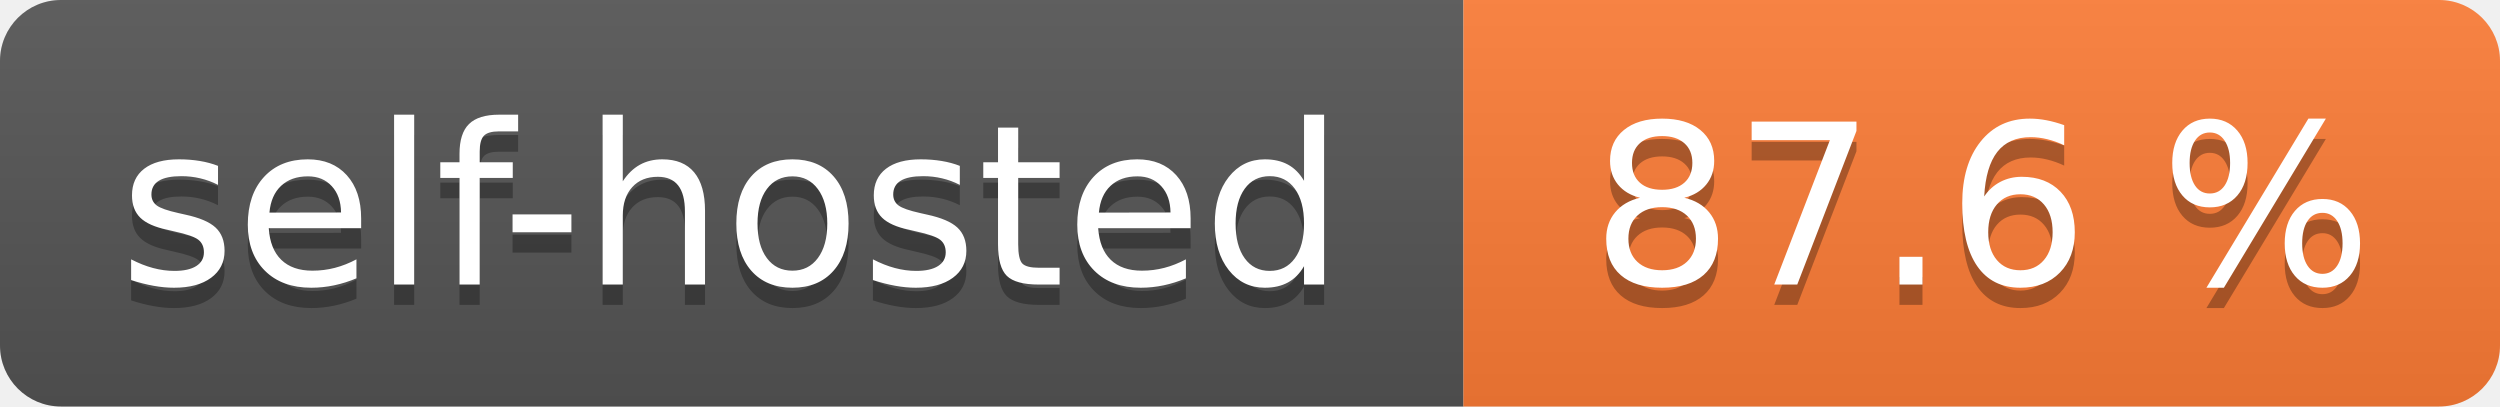
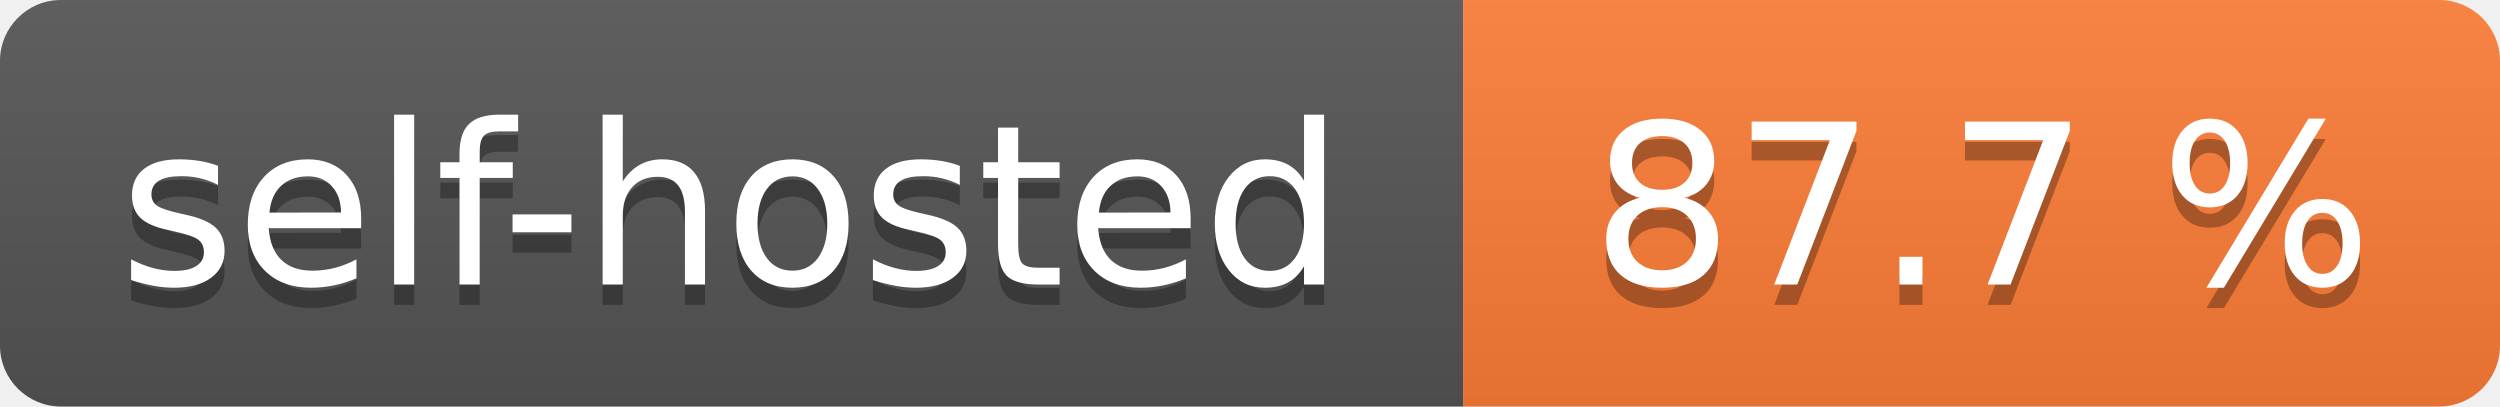
- <svg xmlns="http://www.w3.org/2000/svg" width="123" height="20" role="img" aria-label="self-hosted: 87.6 %">
+ <svg xmlns="http://www.w3.org/2000/svg" width="123" height="20" role="img" aria-label="self-hosted: 87.7 %">
  <linearGradient id="s" x2="0" y2="100%">
    <stop offset="0" stop-color="#bbb" stop-opacity=".1" />
    <stop offset="1" stop-opacity=".1" />
  </linearGradient>
  <clipPath id="r">
    <rect width="123" height="20" rx="3" fill="#fff" />
  </clipPath>
  <g clip-path="url(#r)">
    <rect width="72" height="20" fill="#555" />
    <rect x="72" width="51" height="20" fill="#fe7d37" />
    <rect width="123" height="20" fill="url(#s)" />
  </g>
  <g fill="#fff" text-anchor="middle" font-family="Verdana,Geneva,DejaVu Sans,sans-serif" text-rendering="geometricPrecision" font-size="110">
    <text aria-hidden="true" x="360.0" transform="scale(.1)" textLength="620" y="150" fill="#010101" fill-opacity=".3">self-hosted</text>
    <text x="360.0" transform="scale(.1)" textLength="620" y="140" fill="#fff">self-hosted</text>
-     <text aria-hidden="true" x="975.0" transform="scale(.1)" textLength="410" y="150" fill="#010101" fill-opacity=".3">87.6 %</text>
-     <text x="975.0" transform="scale(.1)" textLength="410" y="140" fill="#fff">87.6 %</text>
+     <text aria-hidden="true" x="975.0" transform="scale(.1)" textLength="410" y="150" fill="#010101" fill-opacity=".3">87.7 %</text>
+     <text x="975.0" transform="scale(.1)" textLength="410" y="140" fill="#fff">87.7 %</text>
  </g>
</svg>
